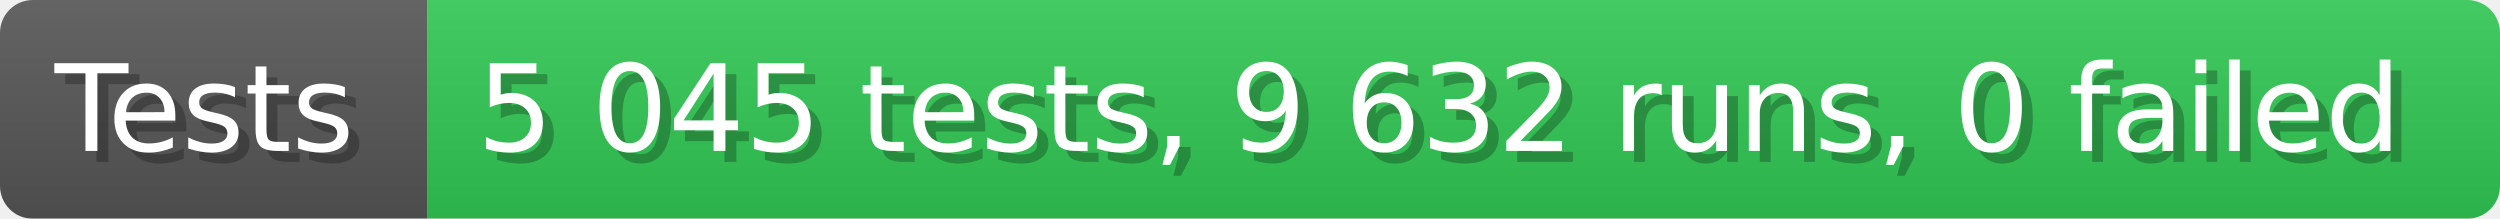
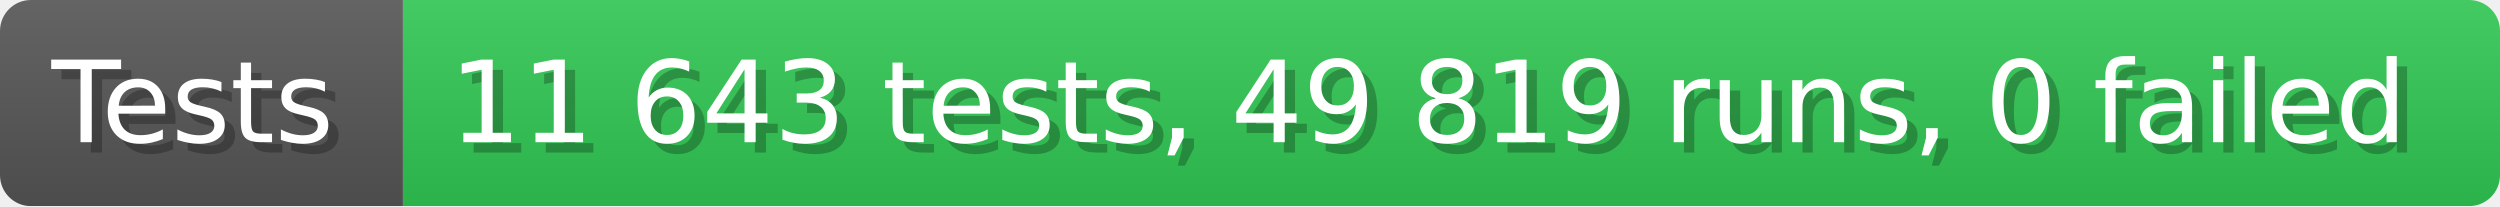
- <svg xmlns="http://www.w3.org/2000/svg" width="228.6" height="20" viewBox="0 0 2286 200" role="img" aria-label="Tests: 5 045 tests, 9 632 runs, 0 failed">
+ <svg xmlns="http://www.w3.org/2000/svg" width="242.6" height="20" viewBox="0 0 2426 200" role="img" aria-label="Tests: 11 643 tests, 49 819 runs, 0 failed">
  <linearGradient id="a" x2="0" y2="100%">
    <stop offset="0" stop-opacity=".1" stop-color="#EEE" />
    <stop offset="1" stop-opacity=".1" />
  </linearGradient>
  <mask id="m">
-     <rect width="2286" height="200" rx="30" fill="#FFF" />
+     <rect width="2426" height="200" rx="30" fill="#FFF" />
  </mask>
  <g mask="url(#m)">
    <rect width="391" height="200" fill="#555" />
-     <rect width="1895" height="200" fill="#31c653" x="391" />
-     <rect width="2286" height="200" fill="url(#a)" />
+     <rect width="2035" height="200" fill="#31c653" x="391" />
+     <rect width="2426" height="200" fill="url(#a)" />
  </g>
  <g aria-hidden="true" fill="#fff" text-anchor="start" font-family="Verdana,DejaVu Sans,sans-serif" font-size="110">
    <text x="60" y="148" textLength="291" fill="#000" opacity="0.25">Tests</text>
    <text x="50" y="138" textLength="291">Tests</text>
-     <text x="446" y="148" textLength="1795" fill="#000" opacity="0.25">5 045 tests, 9 632 runs, 0 failed</text>
-     <text x="436" y="138" textLength="1795">5 045 tests, 9 632 runs, 0 failed</text>
+     <text x="446" y="148" textLength="1935" fill="#000" opacity="0.25">11 643 tests, 49 819 runs, 0 failed</text>
+     <text x="436" y="138" textLength="1935">11 643 tests, 49 819 runs, 0 failed</text>
  </g>
</svg>
